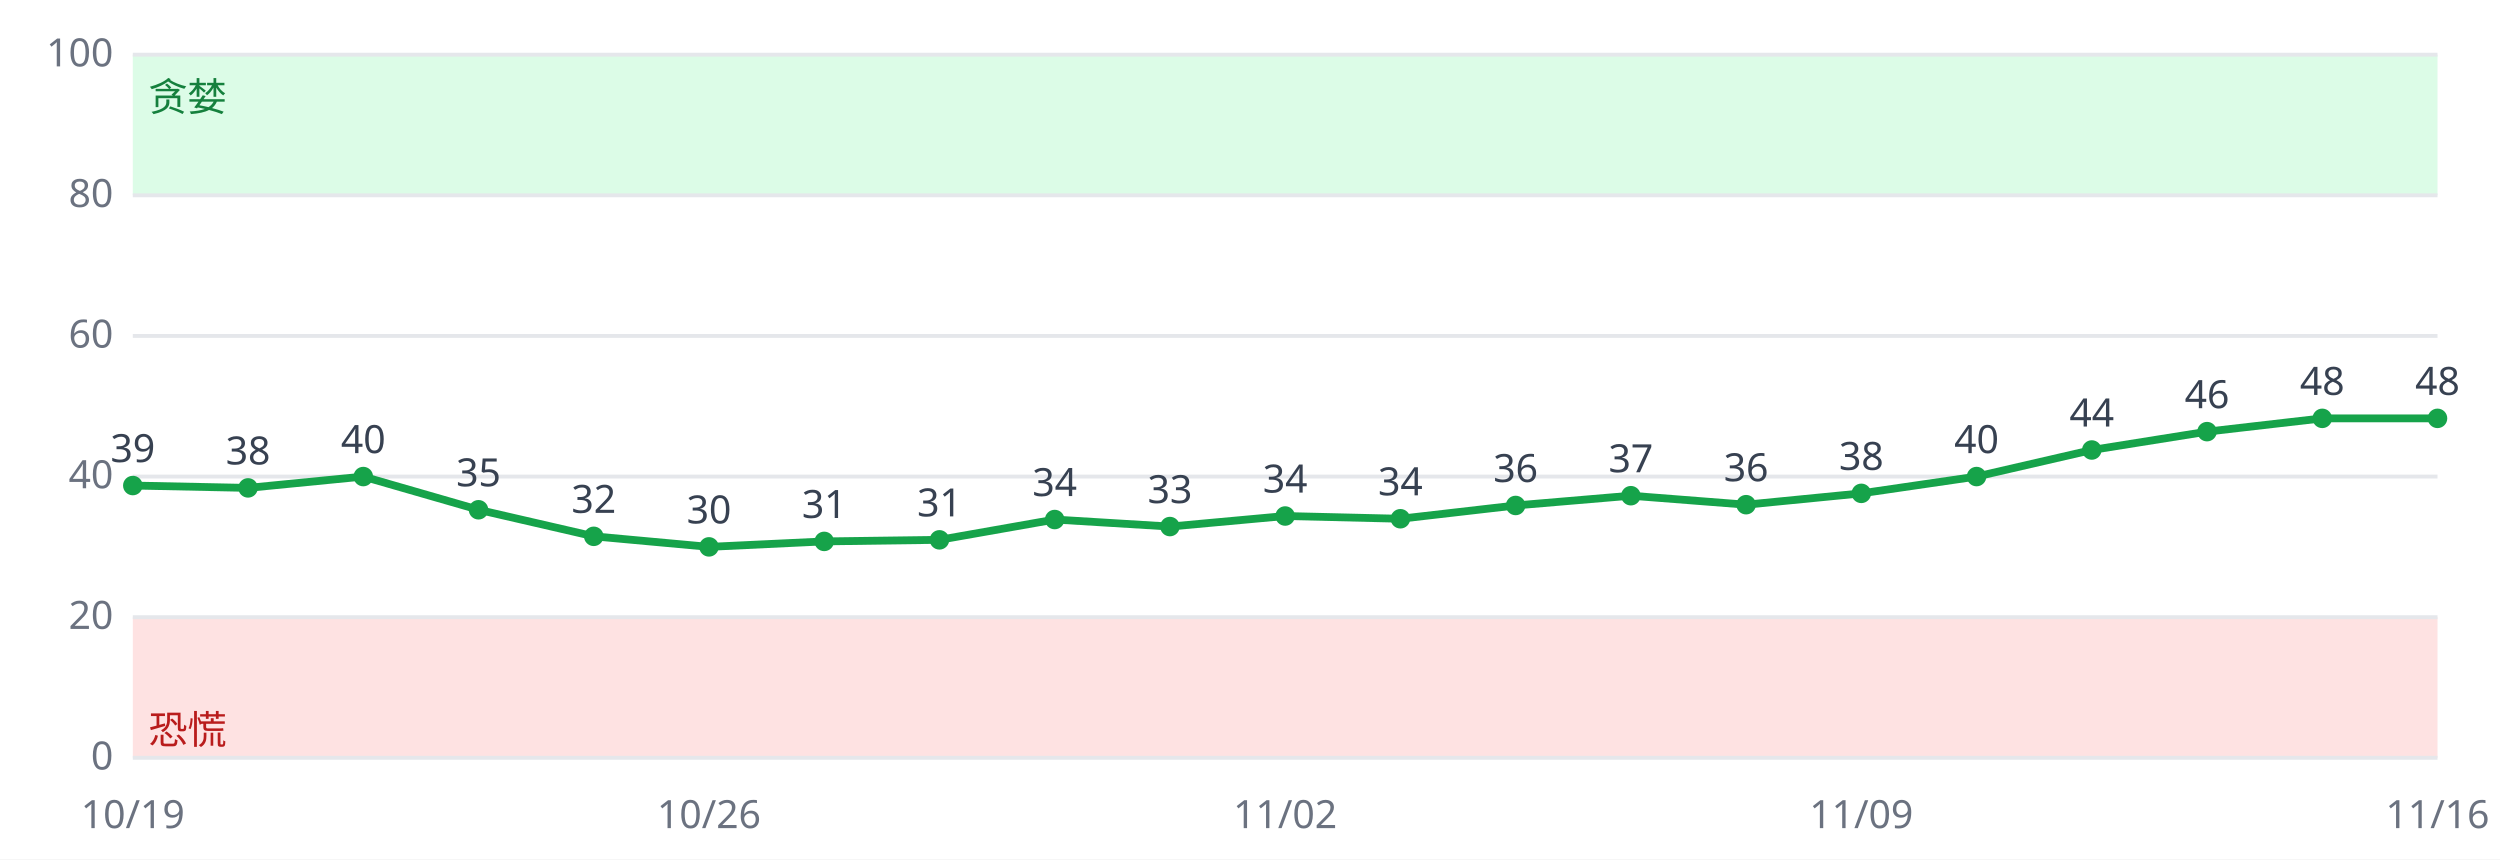
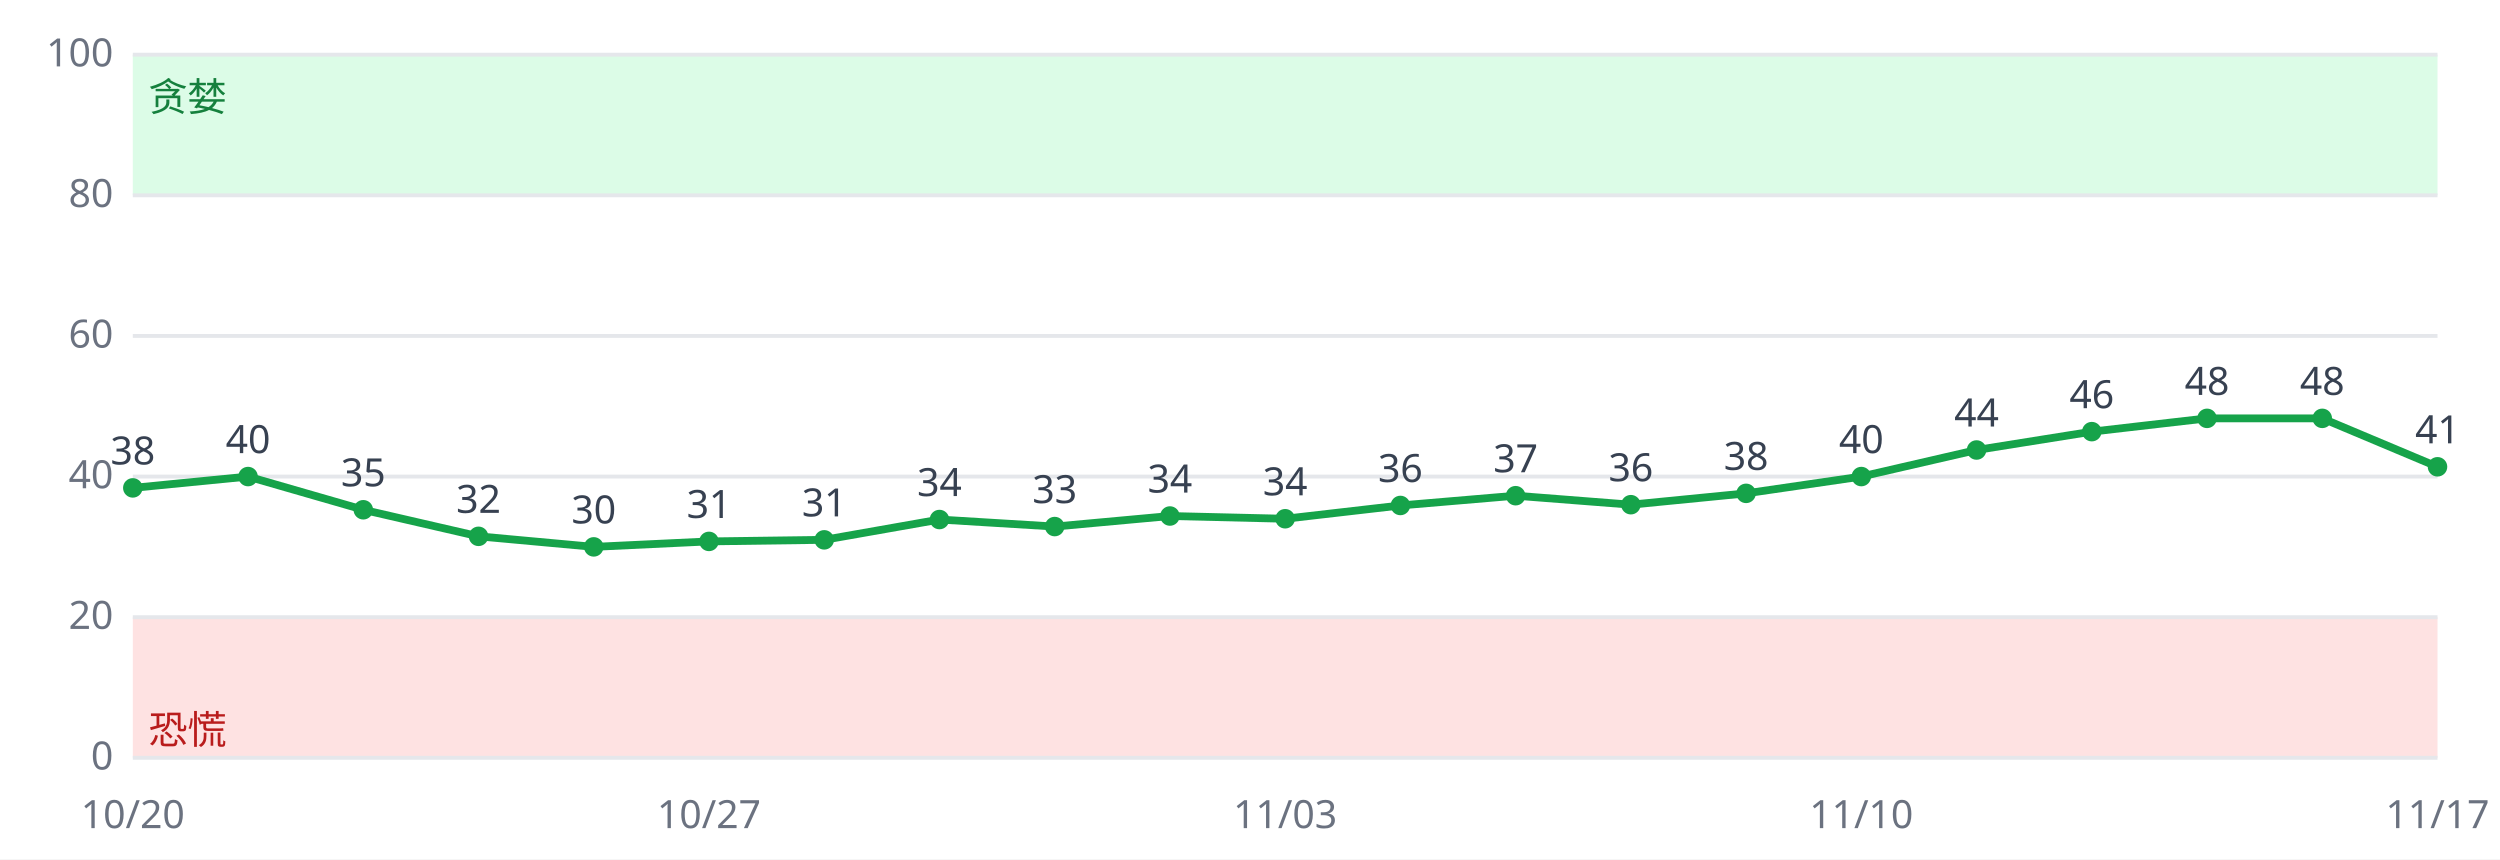
<svg xmlns="http://www.w3.org/2000/svg" viewBox="0 0 640 220" font-family="sans-serif" font-size="10">
  <rect width="640" height="220" fill="#ffffff" />
  <rect x="34" y="158.0" width="590" height="36.0" fill="#fee2e2" />
  <rect x="34" y="14.0" width="590" height="36.0" fill="#dcfce7" />
  <line x1="34" x2="624" y1="194.0" y2="194.0" stroke="#e5e7eb" />
  <text x="29" y="197.0" text-anchor="end" fill="#6b7280">0</text>
  <line x1="34" x2="624" y1="158.0" y2="158.0" stroke="#e5e7eb" />
  <text x="29" y="161.0" text-anchor="end" fill="#6b7280">20</text>
  <line x1="34" x2="624" y1="122.0" y2="122.0" stroke="#e5e7eb" />
  <text x="29" y="125.0" text-anchor="end" fill="#6b7280">40</text>
  <line x1="34" x2="624" y1="86.0" y2="86.0" stroke="#e5e7eb" />
  <text x="29" y="89.0" text-anchor="end" fill="#6b7280">60</text>
  <line x1="34" x2="624" y1="50.0" y2="50.0" stroke="#e5e7eb" />
  <text x="29" y="53.0" text-anchor="end" fill="#6b7280">80</text>
  <line x1="34" x2="624" y1="14.0" y2="14.0" stroke="#e5e7eb" />
  <text x="29" y="17.0" text-anchor="end" fill="#6b7280">100</text>
  <text x="38" y="190.4" fill="#b91c1c">恐慌</text>
  <text x="38" y="28.4" fill="#15803d">贪婪</text>
-   <polyline fill="none" stroke="#16a34a" stroke-width="2" points="34.0,124.3 63.5,124.9 93.0,122.0 122.5,130.5 152.0,137.3 181.5,140.0 211.0,138.6 240.5,138.2 270.0,133.0 299.5,134.8 329.0,132.1 358.5,132.8 388.0,129.4 417.5,126.9 447.0,129.2 476.5,126.3 506.0,122.0 535.5,115.2 565.0,110.5 594.5,107.1 624.0,107.1" />
-   <circle cx="34.0" cy="124.3" r="2.5" fill="#16a34a" />
-   <text x="34.0" y="118.3" text-anchor="middle" fill="#374151">39</text>
-   <text x="34.0" y="212" text-anchor="middle" fill="#6b7280">10/19</text>
-   <circle cx="63.5" cy="124.9" r="2.5" fill="#16a34a" />
-   <text x="63.5" y="118.9" text-anchor="middle" fill="#374151">38</text>
-   <circle cx="93.0" cy="122.0" r="2.5" fill="#16a34a" />
-   <text x="93.0" y="116.0" text-anchor="middle" fill="#374151">40</text>
-   <circle cx="122.5" cy="130.5" r="2.5" fill="#16a34a" />
-   <text x="122.5" y="124.5" text-anchor="middle" fill="#374151">35</text>
-   <circle cx="152.0" cy="137.3" r="2.5" fill="#16a34a" />
-   <text x="152.0" y="131.3" text-anchor="middle" fill="#374151">32</text>
-   <circle cx="181.5" cy="140.0" r="2.5" fill="#16a34a" />
-   <text x="181.5" y="134.0" text-anchor="middle" fill="#374151">30</text>
-   <text x="181.5" y="212" text-anchor="middle" fill="#6b7280">10/26</text>
-   <circle cx="211.0" cy="138.6" r="2.5" fill="#16a34a" />
-   <text x="211.0" y="132.6" text-anchor="middle" fill="#374151">31</text>
-   <circle cx="240.5" cy="138.2" r="2.5" fill="#16a34a" />
-   <text x="240.5" y="132.2" text-anchor="middle" fill="#374151">31</text>
-   <circle cx="270.0" cy="133.0" r="2.5" fill="#16a34a" />
-   <text x="270.0" y="127.0" text-anchor="middle" fill="#374151">34</text>
-   <circle cx="299.5" cy="134.8" r="2.5" fill="#16a34a" />
-   <text x="299.5" y="128.8" text-anchor="middle" fill="#374151">33</text>
-   <circle cx="329.0" cy="132.1" r="2.5" fill="#16a34a" />
-   <text x="329.0" y="126.1" text-anchor="middle" fill="#374151">34</text>
-   <text x="329.0" y="212" text-anchor="middle" fill="#6b7280">11/02</text>
-   <circle cx="358.5" cy="132.8" r="2.5" fill="#16a34a" />
-   <text x="358.5" y="126.8" text-anchor="middle" fill="#374151">34</text>
-   <circle cx="388.0" cy="129.4" r="2.5" fill="#16a34a" />
-   <text x="388.0" y="123.4" text-anchor="middle" fill="#374151">36</text>
-   <circle cx="417.5" cy="126.9" r="2.5" fill="#16a34a" />
-   <text x="417.5" y="120.9" text-anchor="middle" fill="#374151">37</text>
-   <circle cx="447.0" cy="129.2" r="2.5" fill="#16a34a" />
-   <text x="447.0" y="123.2" text-anchor="middle" fill="#374151">36</text>
-   <circle cx="476.5" cy="126.3" r="2.5" fill="#16a34a" />
-   <text x="476.5" y="120.3" text-anchor="middle" fill="#374151">38</text>
-   <text x="476.5" y="212" text-anchor="middle" fill="#6b7280">11/09</text>
-   <circle cx="506.0" cy="122.0" r="2.5" fill="#16a34a" />
-   <text x="506.0" y="116.0" text-anchor="middle" fill="#374151">40</text>
-   <circle cx="535.5" cy="115.2" r="2.5" fill="#16a34a" />
-   <text x="535.5" y="109.2" text-anchor="middle" fill="#374151">44</text>
-   <circle cx="565.0" cy="110.5" r="2.5" fill="#16a34a" />
-   <text x="565.0" y="104.5" text-anchor="middle" fill="#374151">46</text>
+   <polyline fill="none" stroke="#16a34a" stroke-width="2" points="34.0,124.9 63.5,122.0 93.0,130.5 122.5,137.3 152.0,140.0 181.5,138.6 211.0,138.2 240.5,133.0 270.0,134.8 299.5,132.1 329.0,132.8 358.5,129.4 388.0,126.9 417.5,129.2 447.0,126.3 476.5,122.0 506.0,115.2 535.5,110.5 565.0,107.1 594.5,107.1 624.0,119.5" />
+   <circle cx="34.0" cy="124.9" r="2.5" fill="#16a34a" />
+   <text x="34.0" y="118.9" text-anchor="middle" fill="#374151">38</text>
+   <text x="34.0" y="212" text-anchor="middle" fill="#6b7280">10/20</text>
+   <circle cx="63.5" cy="122.0" r="2.5" fill="#16a34a" />
+   <text x="63.5" y="116.0" text-anchor="middle" fill="#374151">40</text>
+   <circle cx="93.0" cy="130.5" r="2.5" fill="#16a34a" />
+   <text x="93.0" y="124.5" text-anchor="middle" fill="#374151">35</text>
+   <circle cx="122.5" cy="137.3" r="2.5" fill="#16a34a" />
+   <text x="122.5" y="131.3" text-anchor="middle" fill="#374151">32</text>
+   <circle cx="152.0" cy="140.0" r="2.5" fill="#16a34a" />
+   <text x="152.0" y="134.0" text-anchor="middle" fill="#374151">30</text>
+   <circle cx="181.5" cy="138.6" r="2.5" fill="#16a34a" />
+   <text x="181.5" y="132.6" text-anchor="middle" fill="#374151">31</text>
+   <text x="181.5" y="212" text-anchor="middle" fill="#6b7280">10/27</text>
+   <circle cx="211.0" cy="138.2" r="2.5" fill="#16a34a" />
+   <text x="211.0" y="132.2" text-anchor="middle" fill="#374151">31</text>
+   <circle cx="240.5" cy="133.0" r="2.5" fill="#16a34a" />
+   <text x="240.5" y="127.0" text-anchor="middle" fill="#374151">34</text>
+   <circle cx="270.0" cy="134.8" r="2.5" fill="#16a34a" />
+   <text x="270.0" y="128.8" text-anchor="middle" fill="#374151">33</text>
+   <circle cx="299.5" cy="132.1" r="2.5" fill="#16a34a" />
+   <text x="299.5" y="126.1" text-anchor="middle" fill="#374151">34</text>
+   <circle cx="329.0" cy="132.8" r="2.5" fill="#16a34a" />
+   <text x="329.0" y="126.8" text-anchor="middle" fill="#374151">34</text>
+   <text x="329.0" y="212" text-anchor="middle" fill="#6b7280">11/03</text>
+   <circle cx="358.5" cy="129.4" r="2.5" fill="#16a34a" />
+   <text x="358.5" y="123.4" text-anchor="middle" fill="#374151">36</text>
+   <circle cx="388.0" cy="126.9" r="2.5" fill="#16a34a" />
+   <text x="388.0" y="120.9" text-anchor="middle" fill="#374151">37</text>
+   <circle cx="417.5" cy="129.2" r="2.5" fill="#16a34a" />
+   <text x="417.5" y="123.2" text-anchor="middle" fill="#374151">36</text>
+   <circle cx="447.0" cy="126.3" r="2.5" fill="#16a34a" />
+   <text x="447.0" y="120.3" text-anchor="middle" fill="#374151">38</text>
+   <circle cx="476.5" cy="122.0" r="2.5" fill="#16a34a" />
+   <text x="476.5" y="116.0" text-anchor="middle" fill="#374151">40</text>
+   <text x="476.5" y="212" text-anchor="middle" fill="#6b7280">11/10</text>
+   <circle cx="506.0" cy="115.2" r="2.5" fill="#16a34a" />
+   <text x="506.0" y="109.2" text-anchor="middle" fill="#374151">44</text>
+   <circle cx="535.5" cy="110.5" r="2.5" fill="#16a34a" />
+   <text x="535.5" y="104.5" text-anchor="middle" fill="#374151">46</text>
+   <circle cx="565.0" cy="107.1" r="2.5" fill="#16a34a" />
+   <text x="565.0" y="101.1" text-anchor="middle" fill="#374151">48</text>
  <circle cx="594.5" cy="107.1" r="2.5" fill="#16a34a" />
  <text x="594.5" y="101.1" text-anchor="middle" fill="#374151">48</text>
-   <circle cx="624.0" cy="107.1" r="2.5" fill="#16a34a" />
-   <text x="624.0" y="101.1" text-anchor="middle" fill="#374151">48</text>
-   <text x="624.0" y="212" text-anchor="middle" fill="#6b7280">11/16</text>
+   <circle cx="624.0" cy="119.5" r="2.5" fill="#16a34a" />
+   <text x="624.0" y="113.5" text-anchor="middle" fill="#374151">41</text>
+   <text x="624.0" y="212" text-anchor="middle" fill="#6b7280">11/17</text>
</svg>
